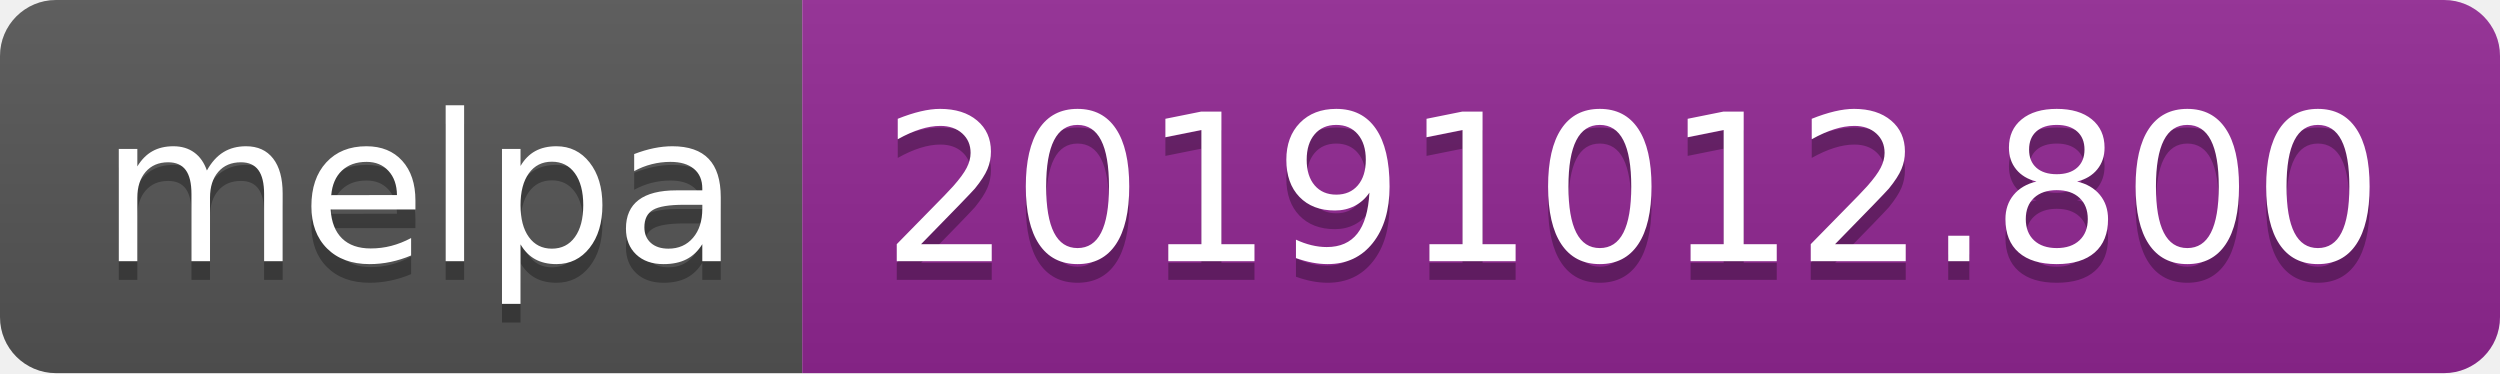
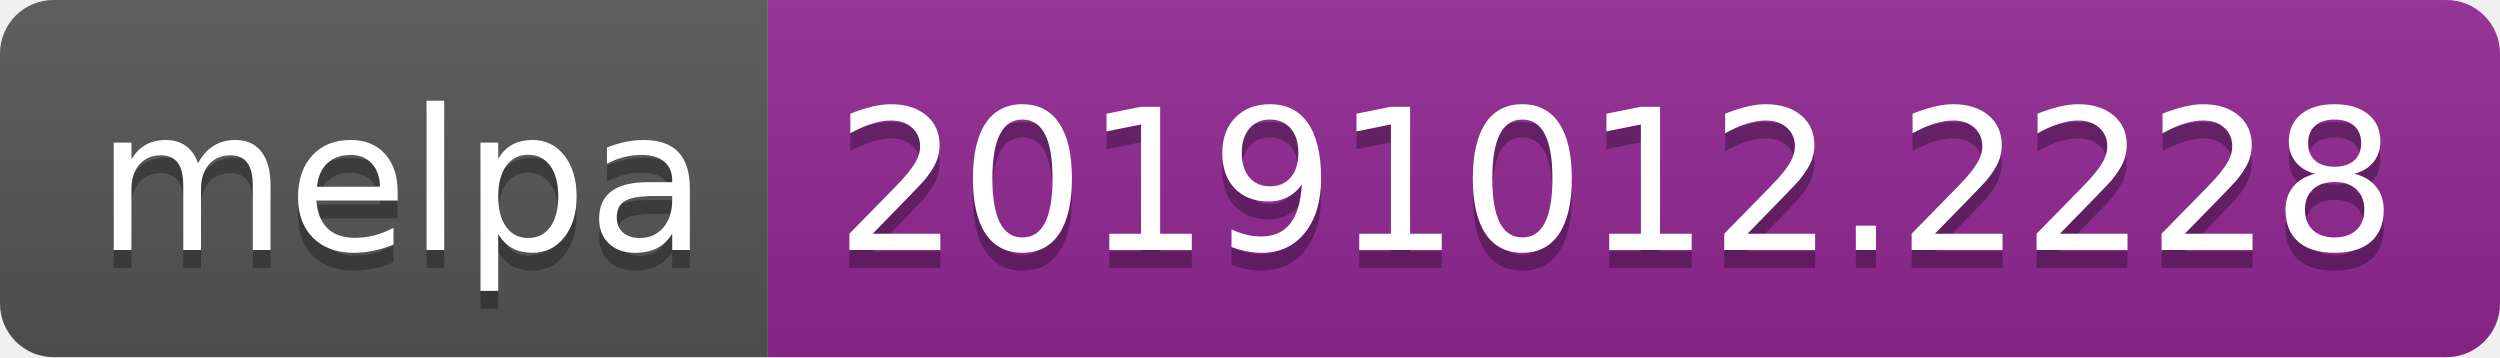
- <svg xmlns="http://www.w3.org/2000/svg" width="134" height="20">
+ <svg xmlns="http://www.w3.org/2000/svg" width="140" height="20">
  <linearGradient id="b" x2="0" y2="100%">
    <stop offset="0" stop-color="#bbb" stop-opacity=".1" />
    <stop offset="1" stop-opacity=".1" />
  </linearGradient>
  <clipPath id="a">
-     <rect width="134" height="20" rx="3" fill="#fff" />
+     <rect width="140" height="20" rx="3" fill="#fff" />
  </clipPath>
  <g clip-path="url(#a)">
    <path fill="#555" d="M0 0h43v20H0z" />
-     <path fill="#922793" d="M43 0h91v20H43z" />
-     <path fill="url(#b)" d="M0 0h134v20H0z" />
+     <path fill="#922793" d="M43 0h97v20H43z" />
+     <path fill="url(#b)" d="M0 0h140v20H0z" />
  </g>
  <g fill="#fff" text-anchor="middle" font-family="DejaVu Sans,Verdana,Geneva,sans-serif" font-size="110">
    <text x="225" y="150" fill="#010101" fill-opacity=".3" transform="scale(.1)" textLength="330">melpa</text>
    <text x="225" y="140" transform="scale(.1)" textLength="330">melpa</text>
-     <text x="875" y="150" fill="#010101" fill-opacity=".3" transform="scale(.1)" textLength="810">20191012.800</text>
-     <text x="875" y="140" transform="scale(.1)" textLength="810">20191012.800</text>
+     <text x="905" y="150" fill="#010101" fill-opacity=".3" transform="scale(.1)" textLength="870">20191012.2228</text>
+     <text x="905" y="140" transform="scale(.1)" textLength="870">20191012.2228</text>
  </g>
</svg>
